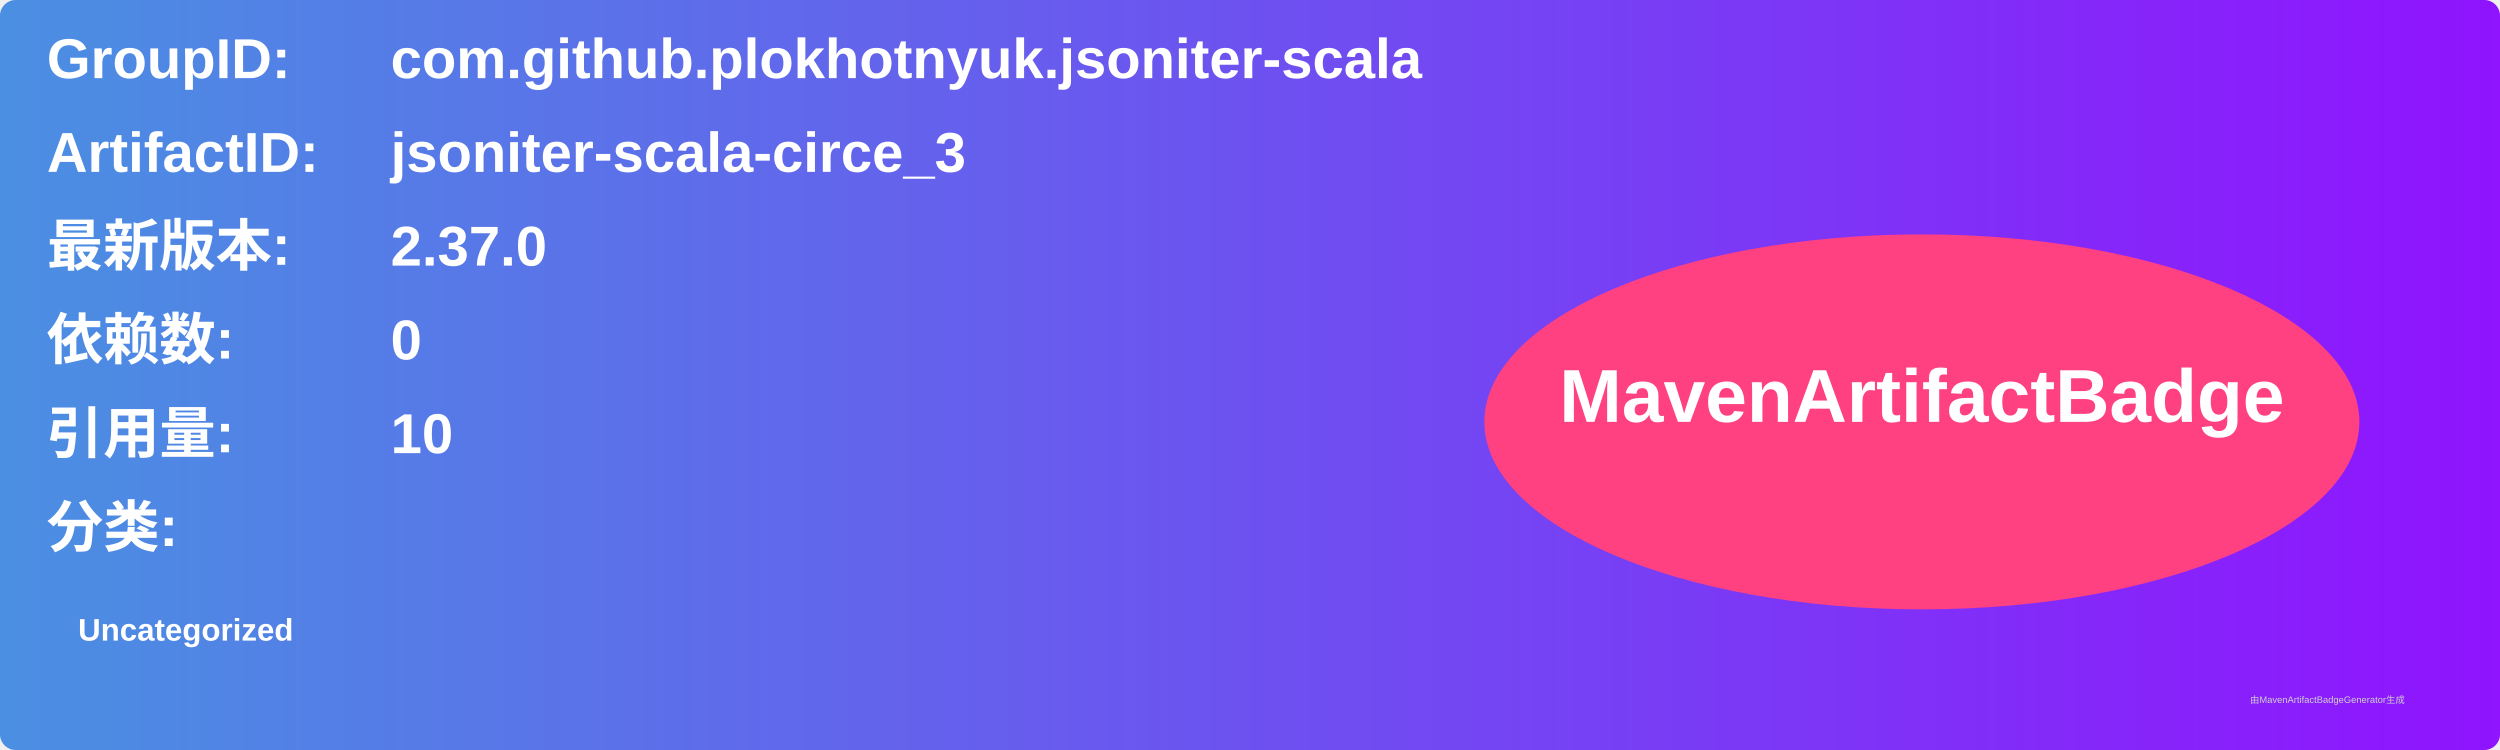
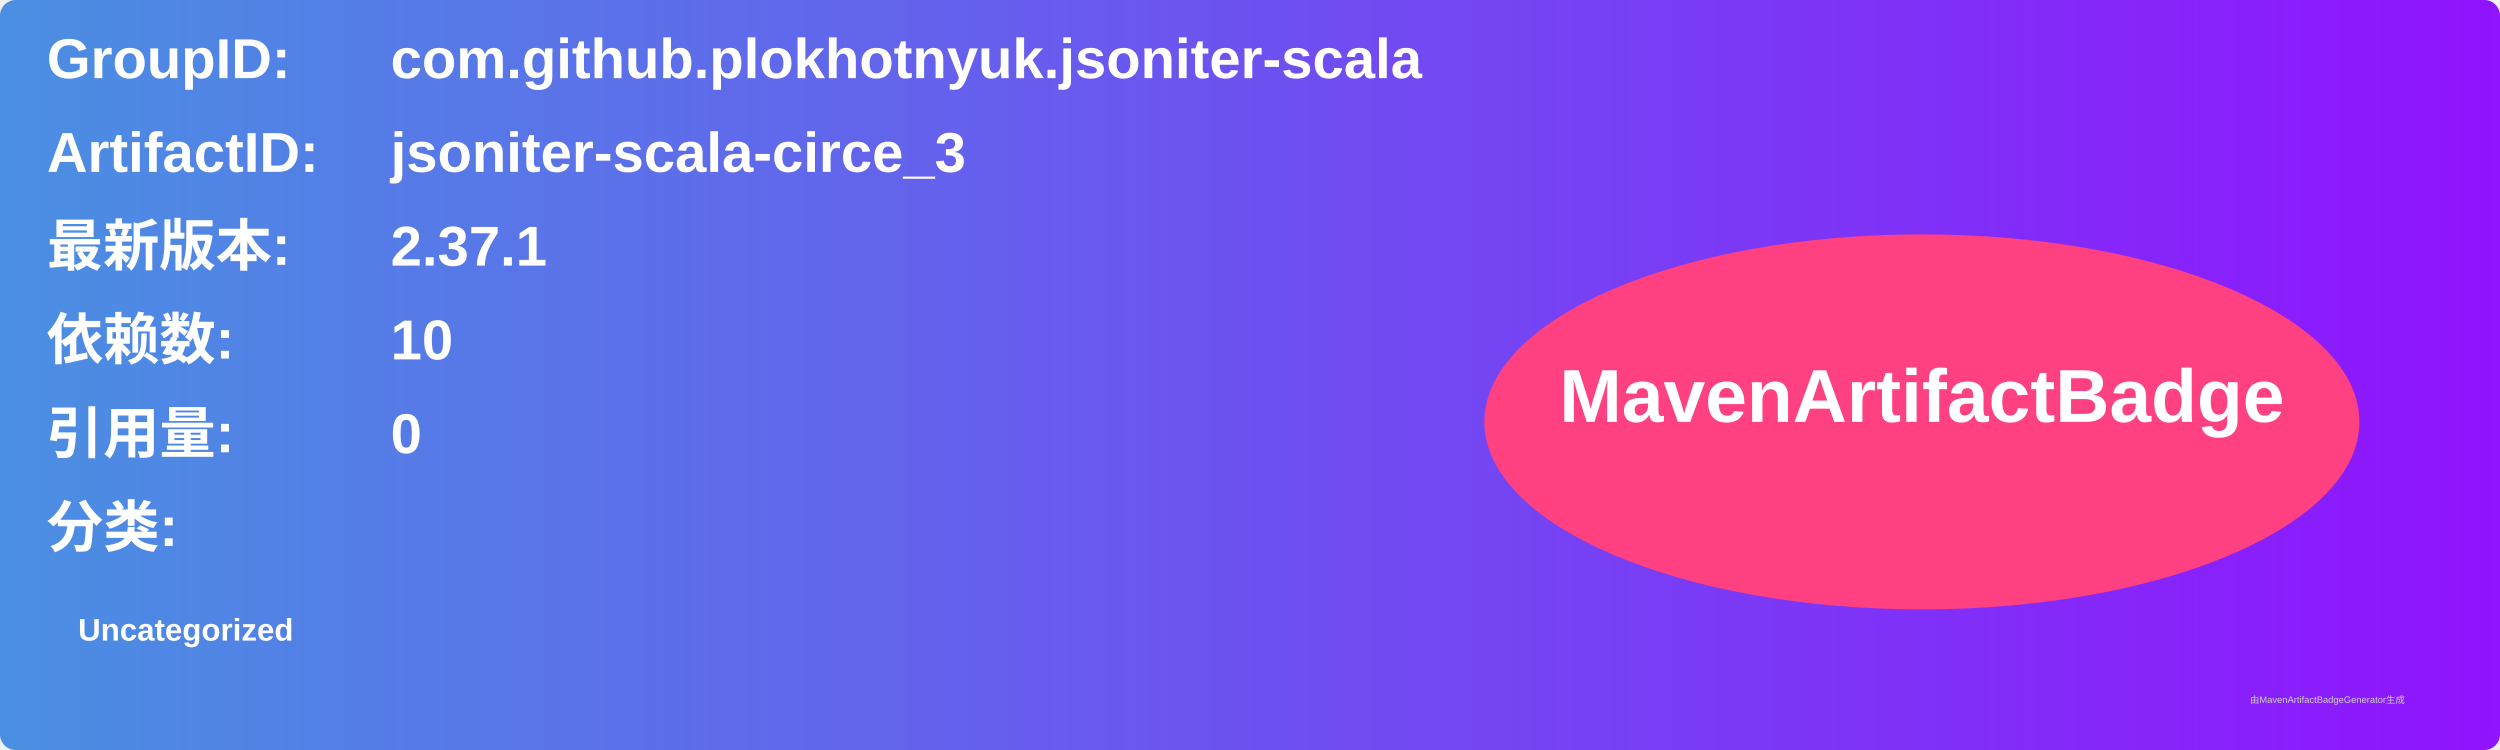
<svg xmlns="http://www.w3.org/2000/svg" width="800" height="240" viewBox="0 0 800 240">
  <linearGradient id="grad" x1="0%" y1="0%" x2="100%" y2="0%">
    <stop offset="0%" stop-color="#4a90e2" />
    <stop offset="100%" stop-color="#9013fe" />
  </linearGradient>
  <rect width="100%" height="100%" rx="5" ry="5" fill="url(#grad)" />
  <g transform="translate(15, 15)">
    <text x="0" y="10" font-family="Arial" font-size="18" fill="white" font-weight="bold" width="260">GroupID:</text>
    <text x="110" y="10" font-family="Arial" font-size="18" fill="white" font-weight="bold" width="460">com.github.plokhotnyuk.jsoniter-scala</text>
    <text x="0" y="40" font-family="Arial" font-size="18" fill="white" font-weight="bold" width="260">ArtifactID:</text>
    <text x="110" y="40" font-family="Arial" font-size="18" fill="white" font-weight="bold" width="460">jsoniter-scala-circe_3</text>
    <text x="0" y="70" font-family="Arial" font-size="18" fill="white" font-weight="bold">最新版本:</text>
    <text x="110" y="70" font-family="Arial" font-size="18" fill="white" font-weight="bold">
-       <tspan font-weight="bold">2.37.0</tspan>
+       <tspan font-weight="bold">2.37.1</tspan>
    </text>
    <text x="0" y="100" font-family="Arial" font-size="18" fill="white" font-weight="bold">依赖数: </text>
    <text x="110" y="100" font-family="Arial" font-size="18" fill="white">
-       <tspan font-weight="bold">0</tspan>
+       <tspan font-weight="bold">10</tspan>
    </text>
    <text x="0" y="130" font-family="Arial" font-size="18" fill="white" font-weight="bold">引用量: </text>
    <text x="110" y="130" font-family="Arial" font-size="18" fill="white">
-       <tspan font-weight="bold">10</tspan>
+       <tspan font-weight="bold">0</tspan>
    </text>
    <text x="0" y="160" font-family="Arial" font-size="18" fill="white" font-weight="bold">分类:</text>
    <text x="10" y="190" font-family="Arial" font-size="10" fill="white">
      <tspan font-weight="bold">Uncategorized</tspan>
    </text>
    <ellipse cx="600" cy="120" rx="140" ry="60" fill="#ff4081" />
    <text x="600" y="120" text-anchor="middle" font-family="Arial" font-size="24" fill="white" font-weight="bold">MavenArtifactBadge</text>
  </g>
  <text x="720" y="225" font-family="Arial" font-size="3" fill="#d0d0d0">由MavenArtifactBadgeGenerator生成</text>
</svg>
